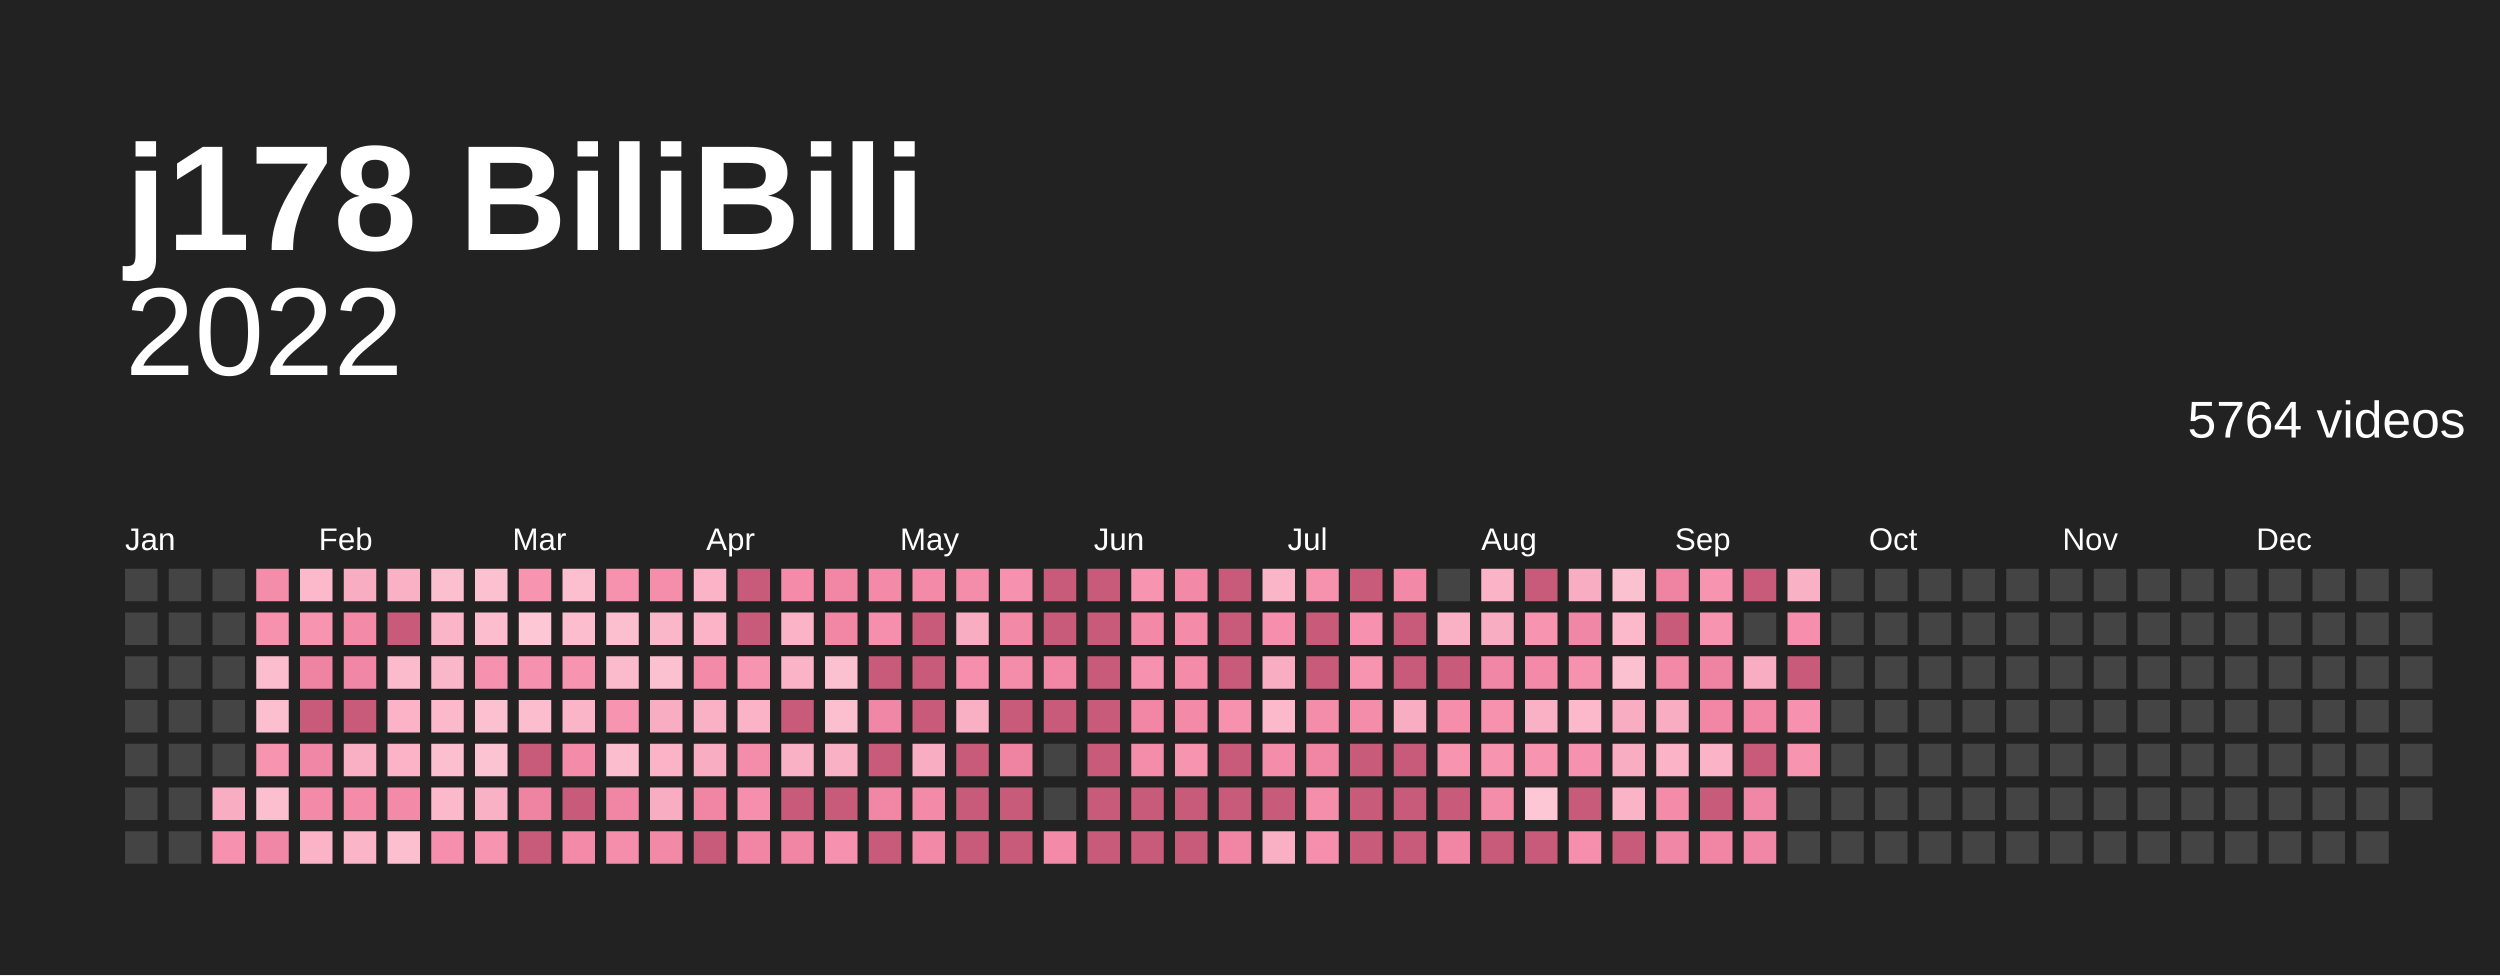
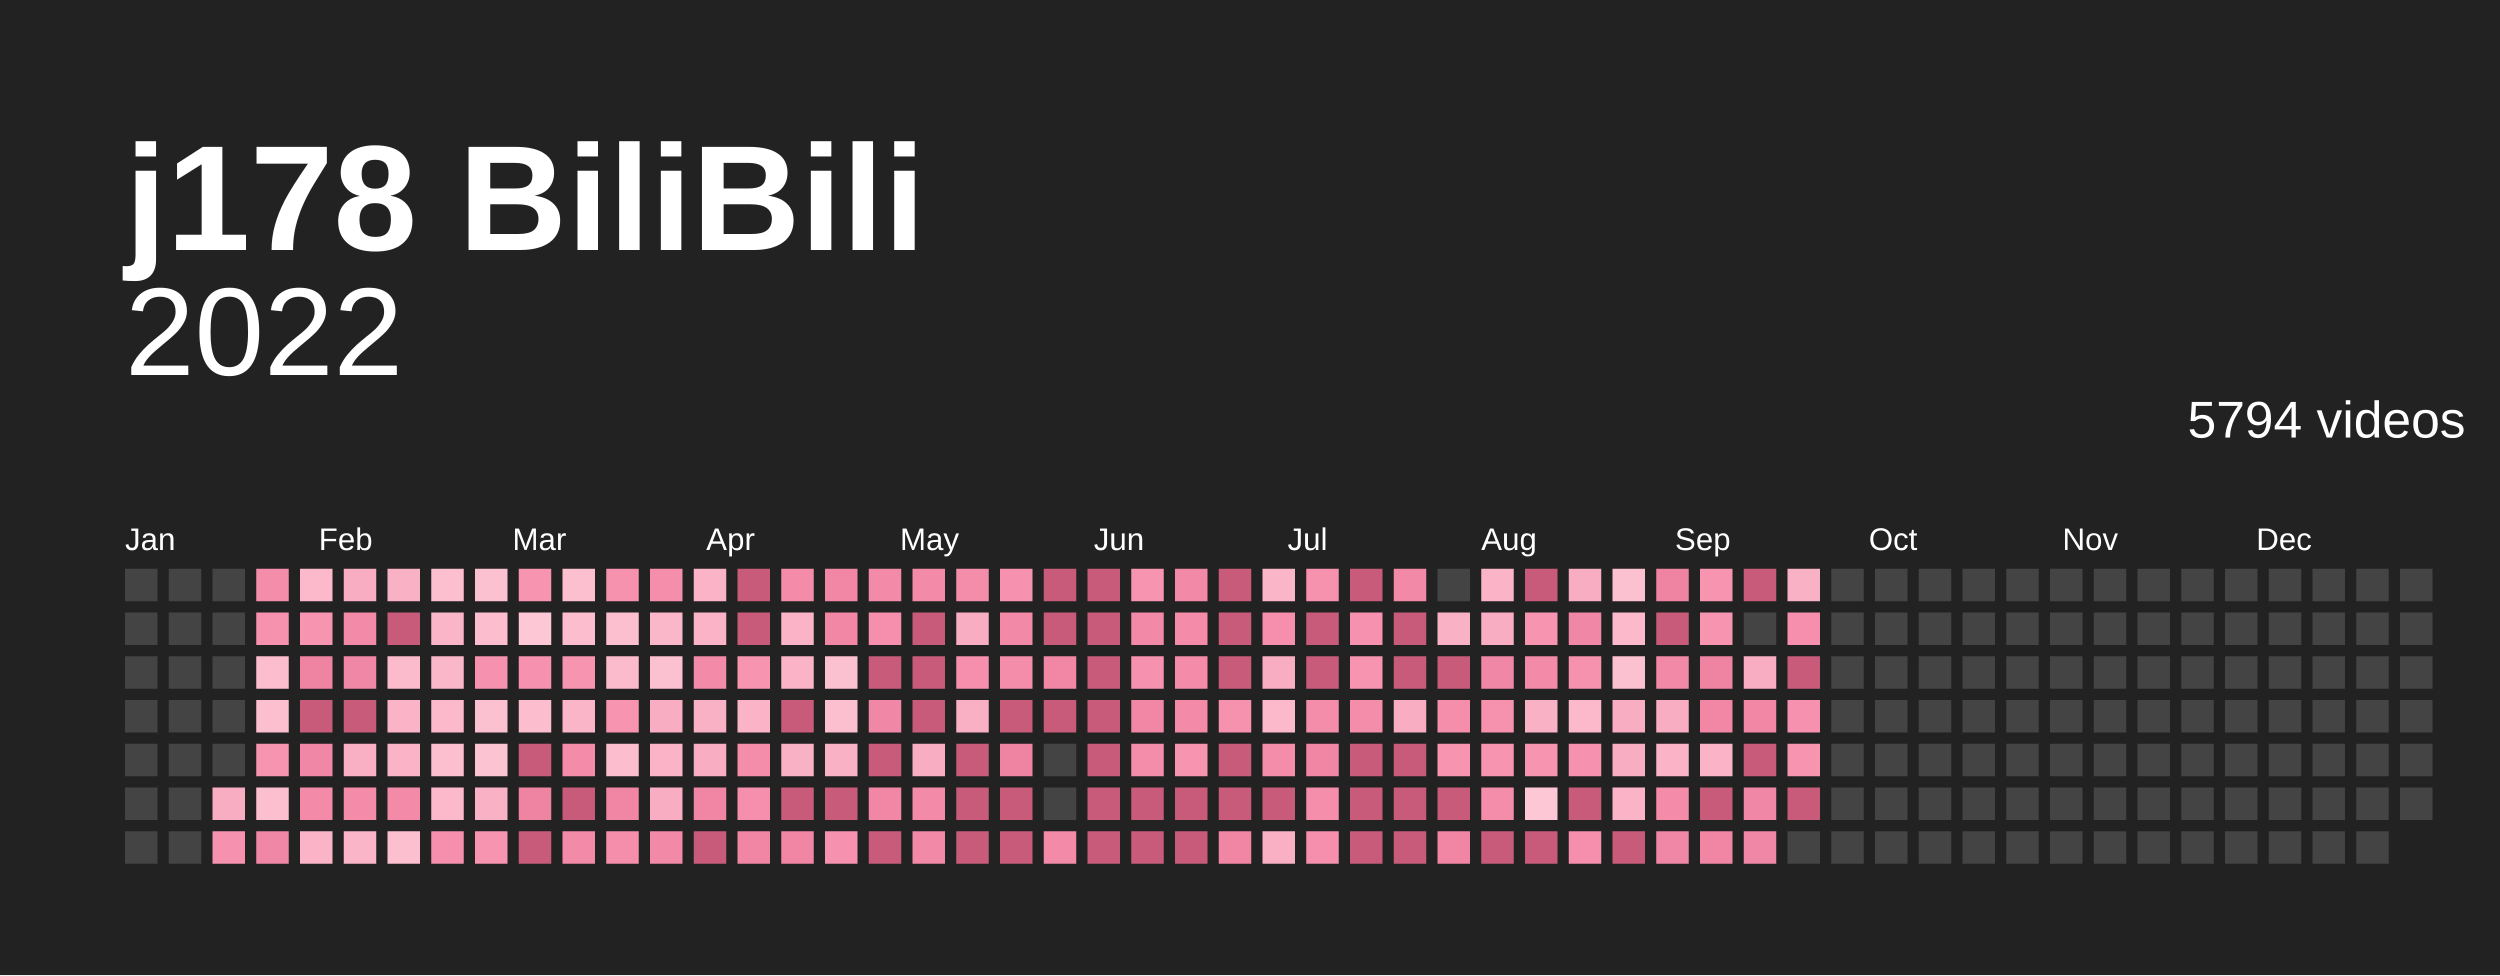
<svg xmlns="http://www.w3.org/2000/svg" baseProfile="full" height="78mm" version="1.1" viewBox="0,0,200,78" width="200mm">
  <defs />
  <rect fill="#222222" height="78" width="200" x="0" y="0" />
  <text fill="#ffffff" style="font-size:12px; font-family:Arial; font-weight:bold;" x="10" y="20">j178 BiliBili</text>
  <text alignment-baseline="hanging" fill="#ffffff" style="font-size:10.0px; font-family:Arial;" x="10" y="30">2022</text>
-   <text alignment-baseline="hanging" fill="#ffffff" style="font-size:4.125px; font-family:Arial;" x="175" y="35">5764 videos</text>
+   <text alignment-baseline="hanging" fill="#ffffff" style="font-size:4.125px; font-family:Arial;" x="175" y="35">5794 videos</text>
  <text fill="#ffffff" style="font-size:2.5px; font-family:Arial" x="10.0" y="44">Jan</text>
  <text fill="#ffffff" style="font-size:2.5px; font-family:Arial" x="25.5" y="44">Feb</text>
  <text fill="#ffffff" style="font-size:2.5px; font-family:Arial" x="41.0" y="44">Mar</text>
  <text fill="#ffffff" style="font-size:2.5px; font-family:Arial" x="56.5" y="44">Apr</text>
  <text fill="#ffffff" style="font-size:2.5px; font-family:Arial" x="72.0" y="44">May</text>
  <text fill="#ffffff" style="font-size:2.5px; font-family:Arial" x="87.5" y="44">Jun</text>
  <text fill="#ffffff" style="font-size:2.5px; font-family:Arial" x="103.0" y="44">Jul</text>
  <text fill="#ffffff" style="font-size:2.5px; font-family:Arial" x="118.5" y="44">Aug</text>
  <text fill="#ffffff" style="font-size:2.5px; font-family:Arial" x="134.0" y="44">Sep</text>
  <text fill="#ffffff" style="font-size:2.5px; font-family:Arial" x="149.5" y="44">Oct</text>
  <text fill="#ffffff" style="font-size:2.5px; font-family:Arial" x="165.0" y="44">Nov</text>
  <text fill="#ffffff" style="font-size:2.5px; font-family:Arial" x="180.5" y="44">Dec</text>
  <rect fill="#444444" height="2.6" width="2.6" x="10.0" y="45.5" />
  <rect fill="#444444" height="2.6" width="2.6" x="10.0" y="49.0" />
  <rect fill="#444444" height="2.6" width="2.6" x="10.0" y="52.5" />
  <rect fill="#444444" height="2.6" width="2.6" x="10.0" y="56.0" />
  <rect fill="#444444" height="2.6" width="2.6" x="10.0" y="59.5" />
  <rect fill="#444444" height="2.6" width="2.6" x="10.0" y="63.0" />
  <rect fill="#444444" height="2.6" width="2.6" x="10.0" y="66.5" />
  <rect fill="#444444" height="2.6" width="2.6" x="13.5" y="45.5" />
  <rect fill="#444444" height="2.6" width="2.6" x="13.5" y="49.0" />
  <rect fill="#444444" height="2.6" width="2.6" x="13.5" y="52.5" />
  <rect fill="#444444" height="2.6" width="2.6" x="13.5" y="56.0" />
  <rect fill="#444444" height="2.6" width="2.6" x="13.5" y="59.5" />
  <rect fill="#444444" height="2.6" width="2.6" x="13.5" y="63.0" />
  <rect fill="#444444" height="2.6" width="2.6" x="13.5" y="66.5" />
  <rect fill="#444444" height="2.6" width="2.6" x="17.0" y="45.5" />
  <rect fill="#444444" height="2.6" width="2.6" x="17.0" y="49.0" />
  <rect fill="#444444" height="2.6" width="2.6" x="17.0" y="52.5" />
  <rect fill="#444444" height="2.6" width="2.6" x="17.0" y="56.0" />
  <rect fill="#444444" height="2.6" width="2.6" x="17.0" y="59.5" />
  <rect fill="#f8adc2" height="2.6" width="2.6" x="17.0" y="63.0" />
  <rect fill="#f692af" height="2.6" width="2.6" x="17.0" y="66.5" />
  <rect fill="#f48daa" height="2.6" width="2.6" x="20.5" y="45.5" />
  <rect fill="#f691ae" height="2.6" width="2.6" x="20.5" y="49.0" />
  <rect fill="#fcbdce" height="2.6" width="2.6" x="20.5" y="52.5" />
  <rect fill="#fcbfd0" height="2.6" width="2.6" x="20.5" y="56.0" />
  <rect fill="#f794b0" height="2.6" width="2.6" x="20.5" y="59.5" />
  <rect fill="#fcbfd0" height="2.6" width="2.6" x="20.5" y="63.0" />
  <rect fill="#f187a6" height="2.6" width="2.6" x="20.5" y="66.5" />
  <rect fill="#fbb9cb" height="2.6" width="2.6" x="24.0" y="45.5" />
  <rect fill="#f794b0" height="2.6" width="2.6" x="24.0" y="49.0" />
  <rect fill="#ef84a2" height="2.6" width="2.6" x="24.0" y="52.5" />
  <rect fill="#c95b7a" height="2.6" width="2.6" x="24.0" y="56.0" />
  <rect fill="#f187a6" height="2.6" width="2.6" x="24.0" y="59.5" />
  <rect fill="#f38aa8" height="2.6" width="2.6" x="24.0" y="63.0" />
  <rect fill="#fab3c7" height="2.6" width="2.6" x="24.0" y="66.5" />
  <rect fill="#f8adc2" height="2.6" width="2.6" x="27.5" y="45.5" />
  <rect fill="#f38aa8" height="2.6" width="2.6" x="27.5" y="49.0" />
  <rect fill="#f187a6" height="2.6" width="2.6" x="27.5" y="52.5" />
  <rect fill="#c95b7a" height="2.6" width="2.6" x="27.5" y="56.0" />
  <rect fill="#f9afc4" height="2.6" width="2.6" x="27.5" y="59.5" />
  <rect fill="#f38ba9" height="2.6" width="2.6" x="27.5" y="63.0" />
  <rect fill="#fab5c8" height="2.6" width="2.6" x="27.5" y="66.5" />
  <rect fill="#f9b1c5" height="2.6" width="2.6" x="31.0" y="45.5" />
  <rect fill="#c95b7a" height="2.6" width="2.6" x="31.0" y="49.0" />
  <rect fill="#fbbbcd" height="2.6" width="2.6" x="31.0" y="52.5" />
  <rect fill="#fab3c7" height="2.6" width="2.6" x="31.0" y="56.0" />
  <rect fill="#fab3c7" height="2.6" width="2.6" x="31.0" y="59.5" />
  <rect fill="#f38aa8" height="2.6" width="2.6" x="31.0" y="63.0" />
  <rect fill="#fcbfd0" height="2.6" width="2.6" x="31.0" y="66.5" />
  <rect fill="#fcbfd0" height="2.6" width="2.6" x="34.5" y="45.5" />
  <rect fill="#fab5c8" height="2.6" width="2.6" x="34.5" y="49.0" />
  <rect fill="#fab7ca" height="2.6" width="2.6" x="34.5" y="52.5" />
  <rect fill="#fbb9cb" height="2.6" width="2.6" x="34.5" y="56.0" />
  <rect fill="#fcbfd0" height="2.6" width="2.6" x="34.5" y="59.5" />
  <rect fill="#fbb9cb" height="2.6" width="2.6" x="34.5" y="63.0" />
  <rect fill="#f58fad" height="2.6" width="2.6" x="34.5" y="66.5" />
  <rect fill="#fcc1d1" height="2.6" width="2.6" x="38.0" y="45.5" />
  <rect fill="#fcbdce" height="2.6" width="2.6" x="38.0" y="49.0" />
  <rect fill="#f692af" height="2.6" width="2.6" x="38.0" y="52.5" />
  <rect fill="#fcc1d1" height="2.6" width="2.6" x="38.0" y="56.0" />
  <rect fill="#fcc3d3" height="2.6" width="2.6" x="38.0" y="59.5" />
  <rect fill="#f9b1c5" height="2.6" width="2.6" x="38.0" y="63.0" />
  <rect fill="#f794b0" height="2.6" width="2.6" x="38.0" y="66.5" />
  <rect fill="#f795b1" height="2.6" width="2.6" x="41.5" y="45.5" />
  <rect fill="#fdc7d6" height="2.6" width="2.6" x="41.5" y="49.0" />
  <rect fill="#f692af" height="2.6" width="2.6" x="41.5" y="52.5" />
  <rect fill="#fcbdce" height="2.6" width="2.6" x="41.5" y="56.0" />
  <rect fill="#c95b7a" height="2.6" width="2.6" x="41.5" y="59.5" />
  <rect fill="#ef84a2" height="2.6" width="2.6" x="41.5" y="63.0" />
  <rect fill="#c95b7a" height="2.6" width="2.6" x="41.5" y="66.5" />
  <rect fill="#fcbfd0" height="2.6" width="2.6" x="45.0" y="45.5" />
  <rect fill="#fcbdce" height="2.6" width="2.6" x="45.0" y="49.0" />
  <rect fill="#f794b0" height="2.6" width="2.6" x="45.0" y="52.5" />
  <rect fill="#fab5c8" height="2.6" width="2.6" x="45.0" y="56.0" />
  <rect fill="#f38ba9" height="2.6" width="2.6" x="45.0" y="59.5" />
  <rect fill="#c95b7a" height="2.6" width="2.6" x="45.0" y="63.0" />
  <rect fill="#f38aa8" height="2.6" width="2.6" x="45.0" y="66.5" />
  <rect fill="#f691ae" height="2.6" width="2.6" x="48.5" y="45.5" />
  <rect fill="#fcbfd0" height="2.6" width="2.6" x="48.5" y="49.0" />
  <rect fill="#fbbbcd" height="2.6" width="2.6" x="48.5" y="52.5" />
  <rect fill="#f795b1" height="2.6" width="2.6" x="48.5" y="56.0" />
  <rect fill="#fcbdce" height="2.6" width="2.6" x="48.5" y="59.5" />
  <rect fill="#f085a4" height="2.6" width="2.6" x="48.5" y="63.0" />
  <rect fill="#f48eab" height="2.6" width="2.6" x="48.5" y="66.5" />
  <rect fill="#f48eab" height="2.6" width="2.6" x="52.0" y="45.5" />
  <rect fill="#fab7ca" height="2.6" width="2.6" x="52.0" y="49.0" />
  <rect fill="#fcc1d1" height="2.6" width="2.6" x="52.0" y="52.5" />
  <rect fill="#f8adc2" height="2.6" width="2.6" x="52.0" y="56.0" />
  <rect fill="#fab3c7" height="2.6" width="2.6" x="52.0" y="59.5" />
  <rect fill="#f8adc2" height="2.6" width="2.6" x="52.0" y="63.0" />
  <rect fill="#f289a7" height="2.6" width="2.6" x="52.0" y="66.5" />
  <rect fill="#fab3c7" height="2.6" width="2.6" x="55.5" y="45.5" />
  <rect fill="#fab3c7" height="2.6" width="2.6" x="55.5" y="49.0" />
  <rect fill="#f38aa8" height="2.6" width="2.6" x="55.5" y="52.5" />
  <rect fill="#f9b1c5" height="2.6" width="2.6" x="55.5" y="56.0" />
  <rect fill="#f8adc2" height="2.6" width="2.6" x="55.5" y="59.5" />
  <rect fill="#f085a4" height="2.6" width="2.6" x="55.5" y="63.0" />
  <rect fill="#c95b7a" height="2.6" width="2.6" x="55.5" y="66.5" />
  <rect fill="#c95b7a" height="2.6" width="2.6" x="59.0" y="45.5" />
  <rect fill="#c95b7a" height="2.6" width="2.6" x="59.0" y="49.0" />
  <rect fill="#f795b1" height="2.6" width="2.6" x="59.0" y="52.5" />
  <rect fill="#fab3c7" height="2.6" width="2.6" x="59.0" y="56.0" />
  <rect fill="#f48daa" height="2.6" width="2.6" x="59.0" y="59.5" />
  <rect fill="#f58fad" height="2.6" width="2.6" x="59.0" y="63.0" />
  <rect fill="#f085a4" height="2.6" width="2.6" x="59.0" y="66.5" />
  <rect fill="#f38ba9" height="2.6" width="2.6" x="62.5" y="45.5" />
  <rect fill="#fab3c7" height="2.6" width="2.6" x="62.5" y="49.0" />
  <rect fill="#fab3c7" height="2.6" width="2.6" x="62.5" y="52.5" />
  <rect fill="#c95b7a" height="2.6" width="2.6" x="62.5" y="56.0" />
  <rect fill="#f9b1c5" height="2.6" width="2.6" x="62.5" y="59.5" />
  <rect fill="#c95b7a" height="2.6" width="2.6" x="62.5" y="63.0" />
  <rect fill="#f085a4" height="2.6" width="2.6" x="62.5" y="66.5" />
  <rect fill="#f186a5" height="2.6" width="2.6" x="66.0" y="45.5" />
  <rect fill="#f186a5" height="2.6" width="2.6" x="66.0" y="49.0" />
  <rect fill="#fcc1d1" height="2.6" width="2.6" x="66.0" y="52.5" />
  <rect fill="#fcbfd0" height="2.6" width="2.6" x="66.0" y="56.0" />
  <rect fill="#f9b1c5" height="2.6" width="2.6" x="66.0" y="59.5" />
  <rect fill="#c95b7a" height="2.6" width="2.6" x="66.0" y="63.0" />
  <rect fill="#f692af" height="2.6" width="2.6" x="66.0" y="66.5" />
  <rect fill="#f38aa8" height="2.6" width="2.6" x="69.5" y="45.5" />
  <rect fill="#f58fad" height="2.6" width="2.6" x="69.5" y="49.0" />
  <rect fill="#c95b7a" height="2.6" width="2.6" x="69.5" y="52.5" />
  <rect fill="#f187a6" height="2.6" width="2.6" x="69.5" y="56.0" />
  <rect fill="#c95b7a" height="2.6" width="2.6" x="69.5" y="59.5" />
  <rect fill="#f186a5" height="2.6" width="2.6" x="69.5" y="63.0" />
  <rect fill="#c95b7a" height="2.6" width="2.6" x="69.5" y="66.5" />
  <rect fill="#f38aa8" height="2.6" width="2.6" x="73.0" y="45.5" />
  <rect fill="#c95b7a" height="2.6" width="2.6" x="73.0" y="49.0" />
  <rect fill="#c95b7a" height="2.6" width="2.6" x="73.0" y="52.5" />
  <rect fill="#c95b7a" height="2.6" width="2.6" x="73.0" y="56.0" />
  <rect fill="#f8adc2" height="2.6" width="2.6" x="73.0" y="59.5" />
  <rect fill="#f38aa8" height="2.6" width="2.6" x="73.0" y="63.0" />
  <rect fill="#f289a7" height="2.6" width="2.6" x="73.0" y="66.5" />
  <rect fill="#f48daa" height="2.6" width="2.6" x="76.5" y="45.5" />
  <rect fill="#f8adc2" height="2.6" width="2.6" x="76.5" y="49.0" />
  <rect fill="#f58fad" height="2.6" width="2.6" x="76.5" y="52.5" />
  <rect fill="#f9afc4" height="2.6" width="2.6" x="76.5" y="56.0" />
  <rect fill="#c95b7a" height="2.6" width="2.6" x="76.5" y="59.5" />
  <rect fill="#c95b7a" height="2.6" width="2.6" x="76.5" y="63.0" />
  <rect fill="#c95b7a" height="2.6" width="2.6" x="76.5" y="66.5" />
  <rect fill="#f692af" height="2.6" width="2.6" x="80.0" y="45.5" />
  <rect fill="#f289a7" height="2.6" width="2.6" x="80.0" y="49.0" />
  <rect fill="#f48daa" height="2.6" width="2.6" x="80.0" y="52.5" />
  <rect fill="#c95b7a" height="2.6" width="2.6" x="80.0" y="56.0" />
  <rect fill="#ef84a2" height="2.6" width="2.6" x="80.0" y="59.5" />
  <rect fill="#c95b7a" height="2.6" width="2.6" x="80.0" y="63.0" />
  <rect fill="#c95b7a" height="2.6" width="2.6" x="80.0" y="66.5" />
  <rect fill="#c95b7a" height="2.6" width="2.6" x="83.5" y="45.5" />
  <rect fill="#c95b7a" height="2.6" width="2.6" x="83.5" y="49.0" />
  <rect fill="#f186a5" height="2.6" width="2.6" x="83.5" y="52.5" />
  <rect fill="#c95b7a" height="2.6" width="2.6" x="83.5" y="56.0" />
  <rect fill="#444444" height="2.6" width="2.6" x="83.5" y="59.5" />
  <rect fill="#444444" height="2.6" width="2.6" x="83.5" y="63.0" />
  <rect fill="#f38aa8" height="2.6" width="2.6" x="83.5" y="66.5" />
  <rect fill="#c95b7a" height="2.6" width="2.6" x="87.0" y="45.5" />
  <rect fill="#c95b7a" height="2.6" width="2.6" x="87.0" y="49.0" />
  <rect fill="#c95b7a" height="2.6" width="2.6" x="87.0" y="52.5" />
  <rect fill="#c95b7a" height="2.6" width="2.6" x="87.0" y="56.0" />
  <rect fill="#c95b7a" height="2.6" width="2.6" x="87.0" y="59.5" />
  <rect fill="#c95b7a" height="2.6" width="2.6" x="87.0" y="63.0" />
  <rect fill="#c95b7a" height="2.6" width="2.6" x="87.0" y="66.5" />
  <rect fill="#f795b1" height="2.6" width="2.6" x="90.5" y="45.5" />
  <rect fill="#f289a7" height="2.6" width="2.6" x="90.5" y="49.0" />
  <rect fill="#f692af" height="2.6" width="2.6" x="90.5" y="52.5" />
  <rect fill="#f186a5" height="2.6" width="2.6" x="90.5" y="56.0" />
  <rect fill="#f48daa" height="2.6" width="2.6" x="90.5" y="59.5" />
  <rect fill="#c95b7a" height="2.6" width="2.6" x="90.5" y="63.0" />
  <rect fill="#c95b7a" height="2.6" width="2.6" x="90.5" y="66.5" />
  <rect fill="#f289a7" height="2.6" width="2.6" x="94.0" y="45.5" />
  <rect fill="#f38ba9" height="2.6" width="2.6" x="94.0" y="49.0" />
  <rect fill="#f38ba9" height="2.6" width="2.6" x="94.0" y="52.5" />
  <rect fill="#f38aa8" height="2.6" width="2.6" x="94.0" y="56.0" />
  <rect fill="#f795b1" height="2.6" width="2.6" x="94.0" y="59.5" />
  <rect fill="#c95b7a" height="2.6" width="2.6" x="94.0" y="63.0" />
  <rect fill="#c95b7a" height="2.6" width="2.6" x="94.0" y="66.5" />
  <rect fill="#c95b7a" height="2.6" width="2.6" x="97.5" y="45.5" />
  <rect fill="#c95b7a" height="2.6" width="2.6" x="97.5" y="49.0" />
  <rect fill="#c95b7a" height="2.6" width="2.6" x="97.5" y="52.5" />
  <rect fill="#f691ae" height="2.6" width="2.6" x="97.5" y="56.0" />
  <rect fill="#c95b7a" height="2.6" width="2.6" x="97.5" y="59.5" />
  <rect fill="#c95b7a" height="2.6" width="2.6" x="97.5" y="63.0" />
  <rect fill="#f085a4" height="2.6" width="2.6" x="97.5" y="66.5" />
  <rect fill="#fab5c8" height="2.6" width="2.6" x="101.0" y="45.5" />
  <rect fill="#f58fad" height="2.6" width="2.6" x="101.0" y="49.0" />
  <rect fill="#f8adc2" height="2.6" width="2.6" x="101.0" y="52.5" />
  <rect fill="#fbb9cb" height="2.6" width="2.6" x="101.0" y="56.0" />
  <rect fill="#f48daa" height="2.6" width="2.6" x="101.0" y="59.5" />
  <rect fill="#c95b7a" height="2.6" width="2.6" x="101.0" y="63.0" />
  <rect fill="#f9afc4" height="2.6" width="2.6" x="101.0" y="66.5" />
  <rect fill="#f691ae" height="2.6" width="2.6" x="104.5" y="45.5" />
  <rect fill="#c95b7a" height="2.6" width="2.6" x="104.5" y="49.0" />
  <rect fill="#c95b7a" height="2.6" width="2.6" x="104.5" y="52.5" />
  <rect fill="#f48daa" height="2.6" width="2.6" x="104.5" y="56.0" />
  <rect fill="#f085a4" height="2.6" width="2.6" x="104.5" y="59.5" />
  <rect fill="#f48eab" height="2.6" width="2.6" x="104.5" y="63.0" />
  <rect fill="#f58fad" height="2.6" width="2.6" x="104.5" y="66.5" />
  <rect fill="#c95b7a" height="2.6" width="2.6" x="108.0" y="45.5" />
  <rect fill="#f692af" height="2.6" width="2.6" x="108.0" y="49.0" />
  <rect fill="#f794b0" height="2.6" width="2.6" x="108.0" y="52.5" />
  <rect fill="#f48daa" height="2.6" width="2.6" x="108.0" y="56.0" />
  <rect fill="#c95b7a" height="2.6" width="2.6" x="108.0" y="59.5" />
  <rect fill="#c95b7a" height="2.6" width="2.6" x="108.0" y="63.0" />
  <rect fill="#c95b7a" height="2.6" width="2.6" x="108.0" y="66.5" />
  <rect fill="#f289a7" height="2.6" width="2.6" x="111.5" y="45.5" />
  <rect fill="#c95b7a" height="2.6" width="2.6" x="111.5" y="49.0" />
  <rect fill="#c95b7a" height="2.6" width="2.6" x="111.5" y="52.5" />
  <rect fill="#f8adc2" height="2.6" width="2.6" x="111.5" y="56.0" />
  <rect fill="#c95b7a" height="2.6" width="2.6" x="111.5" y="59.5" />
  <rect fill="#c95b7a" height="2.6" width="2.6" x="111.5" y="63.0" />
  <rect fill="#c95b7a" height="2.6" width="2.6" x="111.5" y="66.5" />
  <rect fill="#444444" height="2.6" width="2.6" x="115.0" y="45.5" />
  <rect fill="#f9b1c5" height="2.6" width="2.6" x="115.0" y="49.0" />
  <rect fill="#c95b7a" height="2.6" width="2.6" x="115.0" y="52.5" />
  <rect fill="#f48eab" height="2.6" width="2.6" x="115.0" y="56.0" />
  <rect fill="#f794b0" height="2.6" width="2.6" x="115.0" y="59.5" />
  <rect fill="#c95b7a" height="2.6" width="2.6" x="115.0" y="63.0" />
  <rect fill="#f085a4" height="2.6" width="2.6" x="115.0" y="66.5" />
  <rect fill="#fab3c7" height="2.6" width="2.6" x="118.5" y="45.5" />
  <rect fill="#f8adc2" height="2.6" width="2.6" x="118.5" y="49.0" />
  <rect fill="#f187a6" height="2.6" width="2.6" x="118.5" y="52.5" />
  <rect fill="#f691ae" height="2.6" width="2.6" x="118.5" y="56.0" />
  <rect fill="#f795b1" height="2.6" width="2.6" x="118.5" y="59.5" />
  <rect fill="#f48daa" height="2.6" width="2.6" x="118.5" y="63.0" />
  <rect fill="#c95b7a" height="2.6" width="2.6" x="118.5" y="66.5" />
  <rect fill="#c95b7a" height="2.6" width="2.6" x="122.0" y="45.5" />
  <rect fill="#f795b1" height="2.6" width="2.6" x="122.0" y="49.0" />
  <rect fill="#f38aa8" height="2.6" width="2.6" x="122.0" y="52.5" />
  <rect fill="#f9b1c5" height="2.6" width="2.6" x="122.0" y="56.0" />
  <rect fill="#f794b0" height="2.6" width="2.6" x="122.0" y="59.5" />
  <rect fill="#fdc7d6" height="2.6" width="2.6" x="122.0" y="63.0" />
  <rect fill="#c95b7a" height="2.6" width="2.6" x="122.0" y="66.5" />
  <rect fill="#f8adc2" height="2.6" width="2.6" x="125.5" y="45.5" />
  <rect fill="#f187a6" height="2.6" width="2.6" x="125.5" y="49.0" />
  <rect fill="#f691ae" height="2.6" width="2.6" x="125.5" y="52.5" />
  <rect fill="#fbb9cb" height="2.6" width="2.6" x="125.5" y="56.0" />
  <rect fill="#f692af" height="2.6" width="2.6" x="125.5" y="59.5" />
  <rect fill="#c95b7a" height="2.6" width="2.6" x="125.5" y="63.0" />
  <rect fill="#f58fad" height="2.6" width="2.6" x="125.5" y="66.5" />
  <rect fill="#fcc1d1" height="2.6" width="2.6" x="129.0" y="45.5" />
  <rect fill="#fbb9cb" height="2.6" width="2.6" x="129.0" y="49.0" />
  <rect fill="#fcc1d1" height="2.6" width="2.6" x="129.0" y="52.5" />
  <rect fill="#f8adc2" height="2.6" width="2.6" x="129.0" y="56.0" />
  <rect fill="#f8adc2" height="2.6" width="2.6" x="129.0" y="59.5" />
  <rect fill="#fab3c7" height="2.6" width="2.6" x="129.0" y="63.0" />
  <rect fill="#c95b7a" height="2.6" width="2.6" x="129.0" y="66.5" />
  <rect fill="#ef84a2" height="2.6" width="2.6" x="132.5" y="45.5" />
  <rect fill="#c95b7a" height="2.6" width="2.6" x="132.5" y="49.0" />
  <rect fill="#f289a7" height="2.6" width="2.6" x="132.5" y="52.5" />
  <rect fill="#f8adc2" height="2.6" width="2.6" x="132.5" y="56.0" />
  <rect fill="#fab3c7" height="2.6" width="2.6" x="132.5" y="59.5" />
  <rect fill="#f38ba9" height="2.6" width="2.6" x="132.5" y="63.0" />
  <rect fill="#f187a6" height="2.6" width="2.6" x="132.5" y="66.5" />
  <rect fill="#f794b0" height="2.6" width="2.6" x="136.0" y="45.5" />
  <rect fill="#f795b1" height="2.6" width="2.6" x="136.0" y="49.0" />
  <rect fill="#ef84a2" height="2.6" width="2.6" x="136.0" y="52.5" />
  <rect fill="#f186a5" height="2.6" width="2.6" x="136.0" y="56.0" />
  <rect fill="#fab3c7" height="2.6" width="2.6" x="136.0" y="59.5" />
  <rect fill="#c95b7a" height="2.6" width="2.6" x="136.0" y="63.0" />
  <rect fill="#f085a4" height="2.6" width="2.6" x="136.0" y="66.5" />
  <rect fill="#c95b7a" height="2.6" width="2.6" x="139.5" y="45.5" />
  <rect fill="#444444" height="2.6" width="2.6" x="139.5" y="49.0" />
  <rect fill="#f8adc2" height="2.6" width="2.6" x="139.5" y="52.5" />
  <rect fill="#f186a5" height="2.6" width="2.6" x="139.5" y="56.0" />
  <rect fill="#c95b7a" height="2.6" width="2.6" x="139.5" y="59.5" />
  <rect fill="#f187a6" height="2.6" width="2.6" x="139.5" y="63.0" />
  <rect fill="#f187a6" height="2.6" width="2.6" x="139.5" y="66.5" />
  <rect fill="#f9b1c5" height="2.6" width="2.6" x="143.0" y="45.5" />
  <rect fill="#f58fad" height="2.6" width="2.6" x="143.0" y="49.0" />
  <rect fill="#c95b7a" height="2.6" width="2.6" x="143.0" y="52.5" />
  <rect fill="#f692af" height="2.6" width="2.6" x="143.0" y="56.0" />
  <rect fill="#f795b1" height="2.6" width="2.6" x="143.0" y="59.5" />
-   <rect fill="#444444" height="2.6" width="2.6" x="143.0" y="63.0" />
+   <rect fill="#c95b7a" height="2.6" width="2.6" x="143.0" y="63.0" />
  <rect fill="#444444" height="2.6" width="2.6" x="143.0" y="66.5" />
  <rect fill="#444444" height="2.6" width="2.6" x="146.5" y="45.5" />
  <rect fill="#444444" height="2.6" width="2.6" x="146.5" y="49.0" />
  <rect fill="#444444" height="2.6" width="2.6" x="146.5" y="52.5" />
  <rect fill="#444444" height="2.6" width="2.6" x="146.5" y="56.0" />
  <rect fill="#444444" height="2.6" width="2.6" x="146.5" y="59.5" />
  <rect fill="#444444" height="2.6" width="2.6" x="146.5" y="63.0" />
  <rect fill="#444444" height="2.6" width="2.6" x="146.5" y="66.5" />
  <rect fill="#444444" height="2.6" width="2.6" x="150.0" y="45.5" />
  <rect fill="#444444" height="2.6" width="2.6" x="150.0" y="49.0" />
  <rect fill="#444444" height="2.6" width="2.6" x="150.0" y="52.5" />
  <rect fill="#444444" height="2.6" width="2.6" x="150.0" y="56.0" />
  <rect fill="#444444" height="2.6" width="2.6" x="150.0" y="59.5" />
  <rect fill="#444444" height="2.6" width="2.6" x="150.0" y="63.0" />
  <rect fill="#444444" height="2.6" width="2.6" x="150.0" y="66.5" />
  <rect fill="#444444" height="2.6" width="2.6" x="153.5" y="45.5" />
  <rect fill="#444444" height="2.6" width="2.6" x="153.5" y="49.0" />
  <rect fill="#444444" height="2.6" width="2.6" x="153.5" y="52.5" />
  <rect fill="#444444" height="2.6" width="2.6" x="153.5" y="56.0" />
  <rect fill="#444444" height="2.6" width="2.6" x="153.5" y="59.5" />
  <rect fill="#444444" height="2.6" width="2.6" x="153.5" y="63.0" />
  <rect fill="#444444" height="2.6" width="2.6" x="153.5" y="66.5" />
  <rect fill="#444444" height="2.6" width="2.6" x="157.0" y="45.5" />
  <rect fill="#444444" height="2.6" width="2.6" x="157.0" y="49.0" />
  <rect fill="#444444" height="2.6" width="2.6" x="157.0" y="52.5" />
  <rect fill="#444444" height="2.6" width="2.6" x="157.0" y="56.0" />
  <rect fill="#444444" height="2.6" width="2.6" x="157.0" y="59.5" />
  <rect fill="#444444" height="2.6" width="2.6" x="157.0" y="63.0" />
  <rect fill="#444444" height="2.6" width="2.6" x="157.0" y="66.5" />
  <rect fill="#444444" height="2.6" width="2.6" x="160.5" y="45.5" />
  <rect fill="#444444" height="2.6" width="2.6" x="160.5" y="49.0" />
  <rect fill="#444444" height="2.6" width="2.6" x="160.5" y="52.5" />
  <rect fill="#444444" height="2.6" width="2.6" x="160.5" y="56.0" />
  <rect fill="#444444" height="2.6" width="2.6" x="160.5" y="59.5" />
  <rect fill="#444444" height="2.6" width="2.6" x="160.5" y="63.0" />
  <rect fill="#444444" height="2.6" width="2.6" x="160.5" y="66.5" />
  <rect fill="#444444" height="2.6" width="2.6" x="164.0" y="45.5" />
  <rect fill="#444444" height="2.6" width="2.6" x="164.0" y="49.0" />
  <rect fill="#444444" height="2.6" width="2.6" x="164.0" y="52.5" />
  <rect fill="#444444" height="2.6" width="2.6" x="164.0" y="56.0" />
  <rect fill="#444444" height="2.6" width="2.6" x="164.0" y="59.5" />
  <rect fill="#444444" height="2.6" width="2.6" x="164.0" y="63.0" />
  <rect fill="#444444" height="2.6" width="2.6" x="164.0" y="66.5" />
  <rect fill="#444444" height="2.6" width="2.6" x="167.5" y="45.5" />
  <rect fill="#444444" height="2.6" width="2.6" x="167.5" y="49.0" />
  <rect fill="#444444" height="2.6" width="2.6" x="167.5" y="52.5" />
  <rect fill="#444444" height="2.6" width="2.6" x="167.5" y="56.0" />
  <rect fill="#444444" height="2.6" width="2.6" x="167.5" y="59.5" />
  <rect fill="#444444" height="2.6" width="2.6" x="167.5" y="63.0" />
  <rect fill="#444444" height="2.6" width="2.6" x="167.5" y="66.5" />
  <rect fill="#444444" height="2.6" width="2.6" x="171.0" y="45.5" />
  <rect fill="#444444" height="2.6" width="2.6" x="171.0" y="49.0" />
  <rect fill="#444444" height="2.6" width="2.6" x="171.0" y="52.5" />
  <rect fill="#444444" height="2.6" width="2.6" x="171.0" y="56.0" />
  <rect fill="#444444" height="2.6" width="2.6" x="171.0" y="59.5" />
  <rect fill="#444444" height="2.6" width="2.6" x="171.0" y="63.0" />
  <rect fill="#444444" height="2.6" width="2.6" x="171.0" y="66.5" />
  <rect fill="#444444" height="2.6" width="2.6" x="174.5" y="45.5" />
  <rect fill="#444444" height="2.6" width="2.6" x="174.5" y="49.0" />
  <rect fill="#444444" height="2.6" width="2.6" x="174.5" y="52.5" />
  <rect fill="#444444" height="2.6" width="2.6" x="174.5" y="56.0" />
  <rect fill="#444444" height="2.6" width="2.6" x="174.5" y="59.5" />
  <rect fill="#444444" height="2.6" width="2.6" x="174.5" y="63.0" />
  <rect fill="#444444" height="2.6" width="2.6" x="174.5" y="66.5" />
  <rect fill="#444444" height="2.6" width="2.6" x="178.0" y="45.5" />
  <rect fill="#444444" height="2.6" width="2.6" x="178.0" y="49.0" />
  <rect fill="#444444" height="2.6" width="2.6" x="178.0" y="52.5" />
  <rect fill="#444444" height="2.6" width="2.6" x="178.0" y="56.0" />
  <rect fill="#444444" height="2.6" width="2.6" x="178.0" y="59.5" />
  <rect fill="#444444" height="2.6" width="2.6" x="178.0" y="63.0" />
  <rect fill="#444444" height="2.6" width="2.6" x="178.0" y="66.5" />
  <rect fill="#444444" height="2.6" width="2.6" x="181.5" y="45.5" />
  <rect fill="#444444" height="2.6" width="2.6" x="181.5" y="49.0" />
  <rect fill="#444444" height="2.6" width="2.6" x="181.5" y="52.5" />
  <rect fill="#444444" height="2.6" width="2.6" x="181.5" y="56.0" />
  <rect fill="#444444" height="2.6" width="2.6" x="181.5" y="59.5" />
  <rect fill="#444444" height="2.6" width="2.6" x="181.5" y="63.0" />
  <rect fill="#444444" height="2.6" width="2.6" x="181.5" y="66.5" />
  <rect fill="#444444" height="2.6" width="2.6" x="185.0" y="45.5" />
  <rect fill="#444444" height="2.6" width="2.6" x="185.0" y="49.0" />
  <rect fill="#444444" height="2.6" width="2.6" x="185.0" y="52.5" />
  <rect fill="#444444" height="2.6" width="2.6" x="185.0" y="56.0" />
  <rect fill="#444444" height="2.6" width="2.6" x="185.0" y="59.5" />
  <rect fill="#444444" height="2.6" width="2.6" x="185.0" y="63.0" />
  <rect fill="#444444" height="2.6" width="2.6" x="185.0" y="66.5" />
  <rect fill="#444444" height="2.6" width="2.6" x="188.5" y="45.5" />
  <rect fill="#444444" height="2.6" width="2.6" x="188.5" y="49.0" />
  <rect fill="#444444" height="2.6" width="2.6" x="188.5" y="52.5" />
  <rect fill="#444444" height="2.6" width="2.6" x="188.5" y="56.0" />
  <rect fill="#444444" height="2.6" width="2.6" x="188.5" y="59.5" />
  <rect fill="#444444" height="2.6" width="2.6" x="188.5" y="63.0" />
  <rect fill="#444444" height="2.6" width="2.6" x="188.5" y="66.5" />
  <rect fill="#444444" height="2.6" width="2.6" x="192.0" y="45.5" />
  <rect fill="#444444" height="2.6" width="2.6" x="192.0" y="49.0" />
  <rect fill="#444444" height="2.6" width="2.6" x="192.0" y="52.5" />
  <rect fill="#444444" height="2.6" width="2.6" x="192.0" y="56.0" />
  <rect fill="#444444" height="2.6" width="2.6" x="192.0" y="59.5" />
  <rect fill="#444444" height="2.6" width="2.6" x="192.0" y="63.0" />
</svg>
